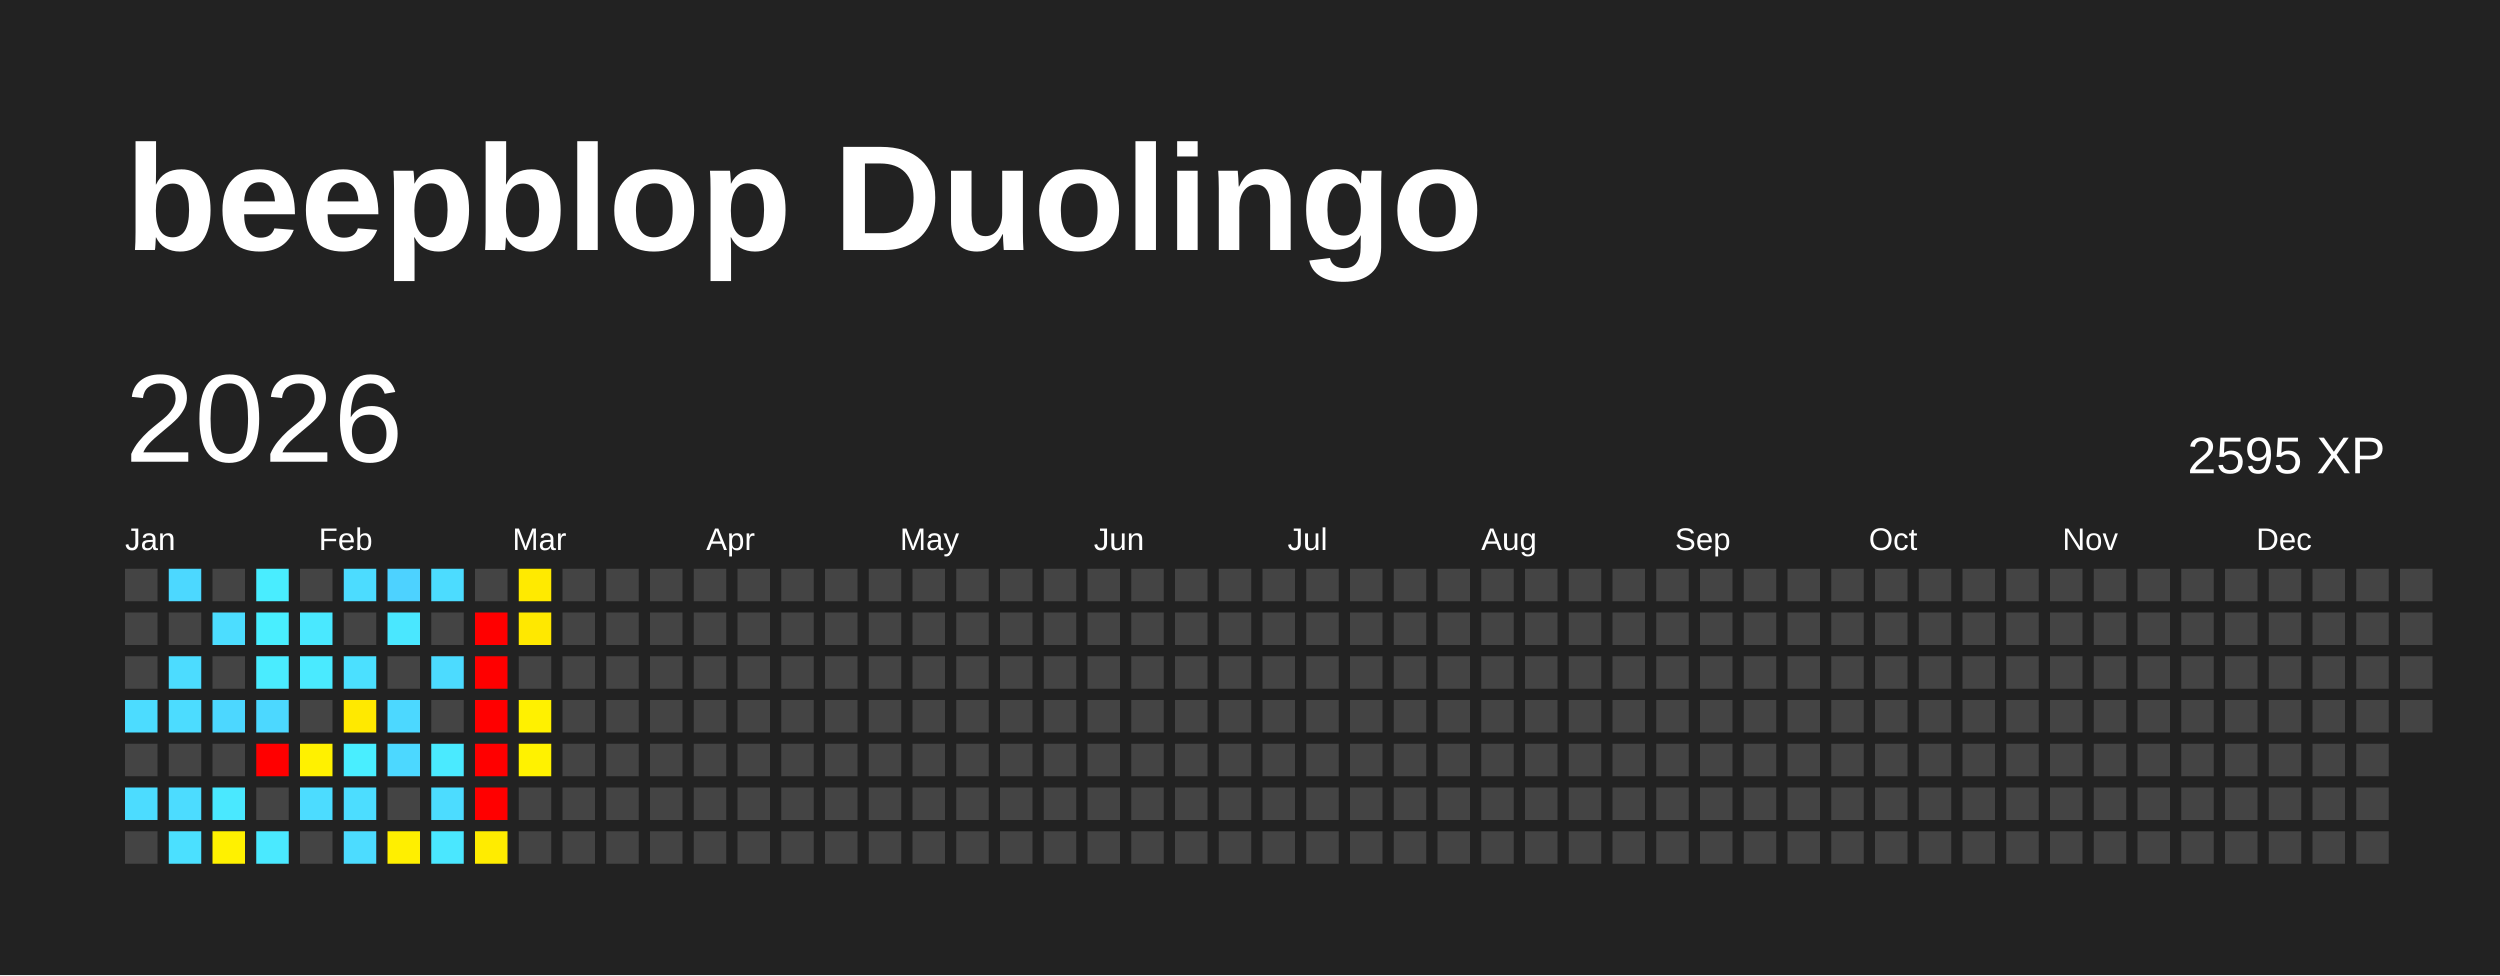
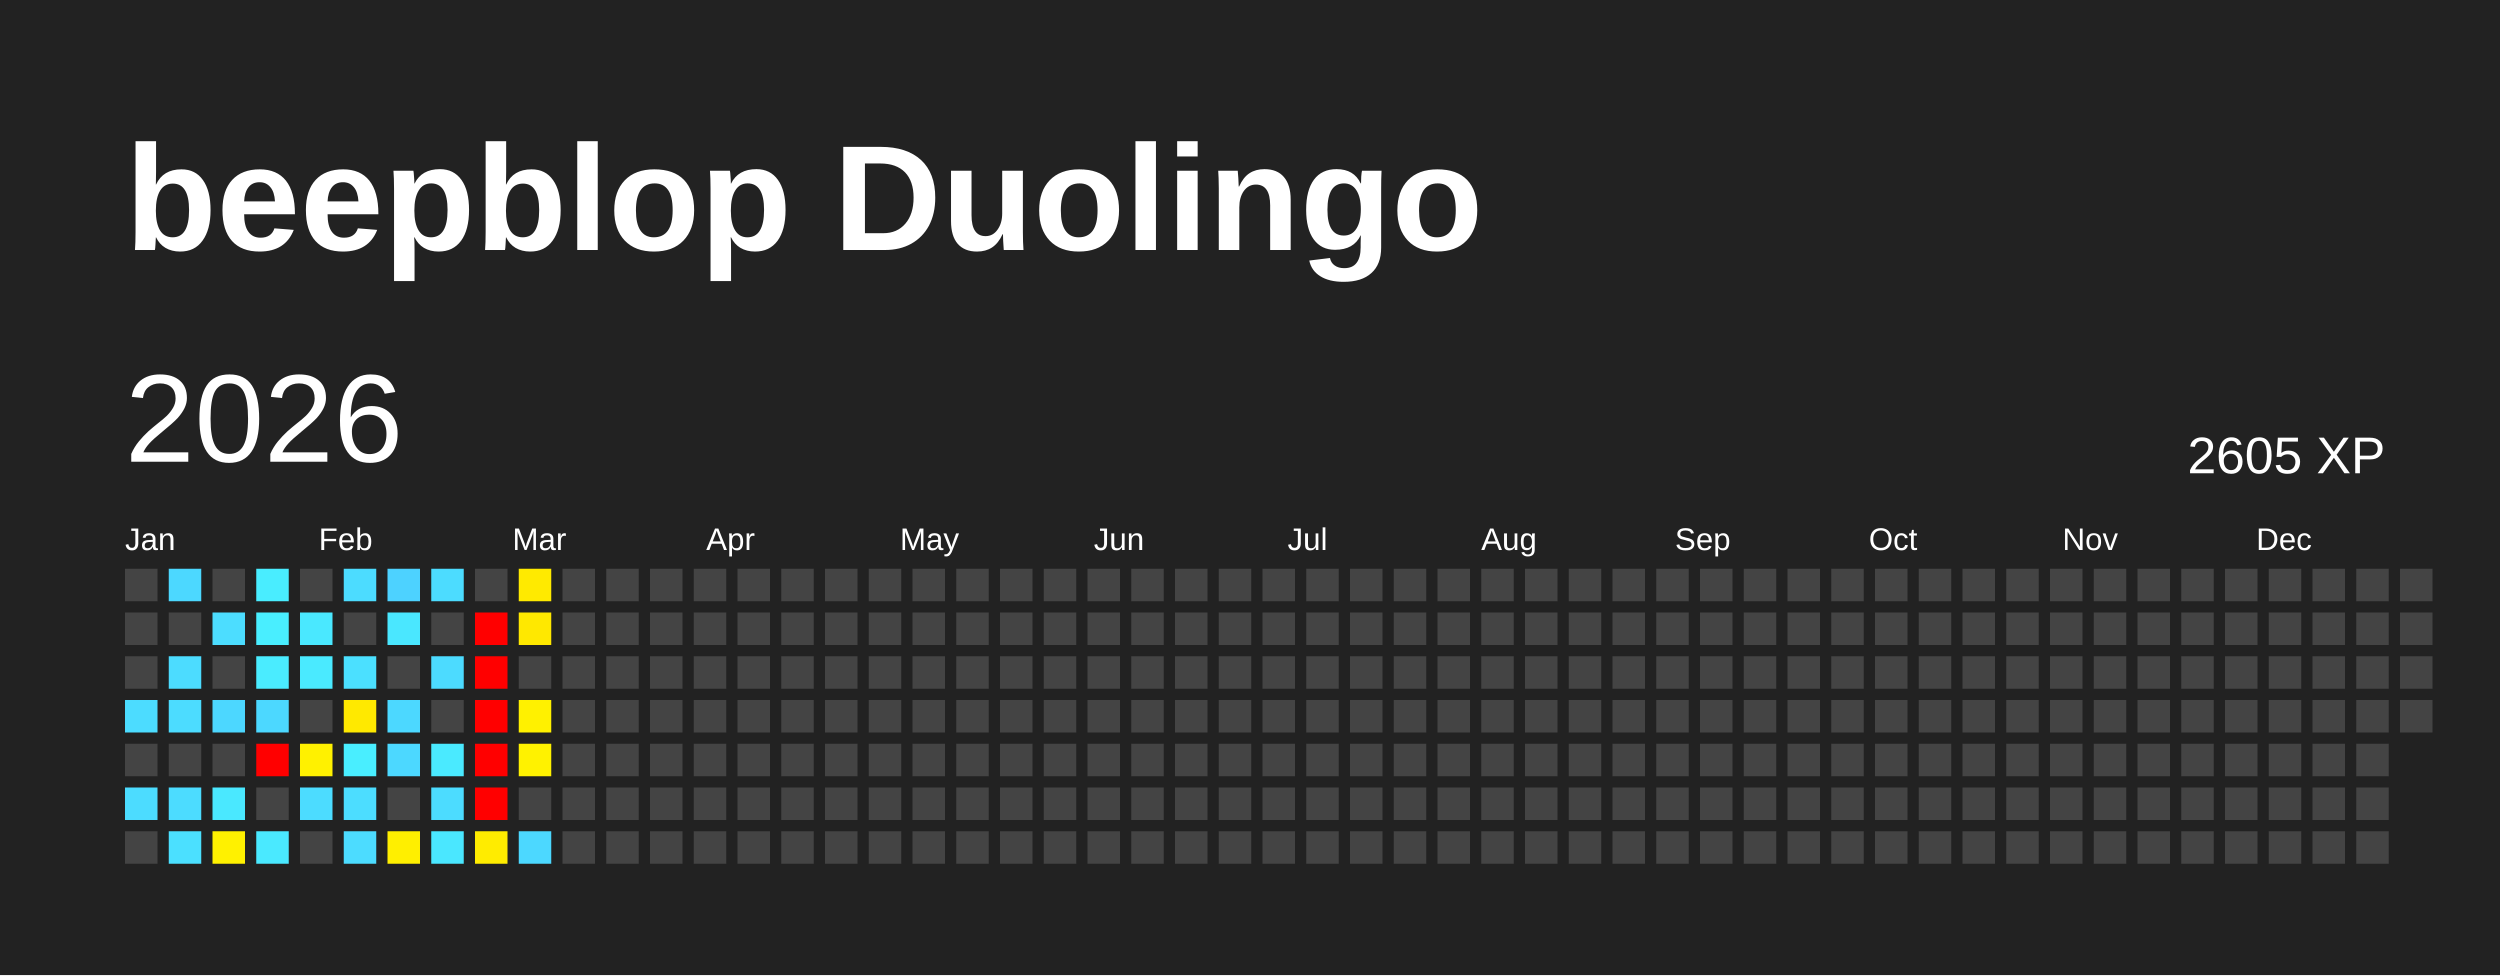
<svg xmlns="http://www.w3.org/2000/svg" baseProfile="full" height="78mm" version="1.1" viewBox="0,0,200,78" width="200mm">
  <defs />
  <rect fill="#222222" height="78" width="200" x="0" y="0" />
  <text fill="#FFFFFF" style="font-size:12px; font-family:Arial; font-weight:bold;" x="10" y="20">beepblop Duolingo</text>
  <text dominant-baseline="hanging" fill="#FFFFFF" style="font-size:10.0px; font-family:Arial;" x="10" y="30">2026</text>
-   <text dominant-baseline="hanging" fill="#FFFFFF" style="font-size:4.125px; font-family:Arial;" x="175" y="35">2595 XP</text>
+   <text dominant-baseline="hanging" fill="#FFFFFF" style="font-size:4.125px; font-family:Arial;" x="175" y="35">2605 XP</text>
  <text fill="#FFFFFF" style="font-size:2.5px; font-family:Arial" x="10.0" y="44">Jan</text>
  <text fill="#FFFFFF" style="font-size:2.5px; font-family:Arial" x="25.5" y="44">Feb</text>
  <text fill="#FFFFFF" style="font-size:2.5px; font-family:Arial" x="41.0" y="44">Mar</text>
  <text fill="#FFFFFF" style="font-size:2.5px; font-family:Arial" x="56.5" y="44">Apr</text>
  <text fill="#FFFFFF" style="font-size:2.5px; font-family:Arial" x="72.0" y="44">May</text>
  <text fill="#FFFFFF" style="font-size:2.5px; font-family:Arial" x="87.5" y="44">Jun</text>
  <text fill="#FFFFFF" style="font-size:2.5px; font-family:Arial" x="103.0" y="44">Jul</text>
  <text fill="#FFFFFF" style="font-size:2.5px; font-family:Arial" x="118.5" y="44">Aug</text>
  <text fill="#FFFFFF" style="font-size:2.5px; font-family:Arial" x="134.0" y="44">Sep</text>
  <text fill="#FFFFFF" style="font-size:2.5px; font-family:Arial" x="149.5" y="44">Oct</text>
  <text fill="#FFFFFF" style="font-size:2.5px; font-family:Arial" x="165.0" y="44">Nov</text>
  <text fill="#FFFFFF" style="font-size:2.5px; font-family:Arial" x="180.5" y="44">Dec</text>
  <rect fill="#444444" height="2.6" width="2.6" x="10.0" y="45.5" />
  <rect fill="#444444" height="2.6" width="2.6" x="10.0" y="49.0" />
  <rect fill="#444444" height="2.6" width="2.6" x="10.0" y="52.5" />
  <rect fill="#4cdcff" height="2.6" width="2.6" x="10.0" y="56.0" />
  <rect fill="#444444" height="2.6" width="2.6" x="10.0" y="59.5" />
  <rect fill="#4cdcff" height="2.6" width="2.6" x="10.0" y="63.0" />
  <rect fill="#444444" height="2.6" width="2.6" x="10.0" y="66.5" />
  <rect fill="#4cd8ff" height="2.6" width="2.6" x="13.5" y="45.5" />
  <rect fill="#444444" height="2.6" width="2.6" x="13.5" y="49.0" />
  <rect fill="#4cdcff" height="2.6" width="2.6" x="13.5" y="52.5" />
  <rect fill="#4cdcff" height="2.6" width="2.6" x="13.5" y="56.0" />
  <rect fill="#444444" height="2.6" width="2.6" x="13.5" y="59.5" />
  <rect fill="#4cdcff" height="2.6" width="2.6" x="13.5" y="63.0" />
  <rect fill="#4be0ff" height="2.6" width="2.6" x="13.5" y="66.5" />
  <rect fill="#444444" height="2.6" width="2.6" x="17.0" y="45.5" />
  <rect fill="#4cddff" height="2.6" width="2.6" x="17.0" y="49.0" />
  <rect fill="#444444" height="2.6" width="2.6" x="17.0" y="52.5" />
  <rect fill="#4cd7ff" height="2.6" width="2.6" x="17.0" y="56.0" />
  <rect fill="#444444" height="2.6" width="2.6" x="17.0" y="59.5" />
  <rect fill="#4ae8ff" height="2.6" width="2.6" x="17.0" y="63.0" />
  <rect fill="#fff100" height="2.6" width="2.6" x="17.0" y="66.5" />
  <rect fill="#49edff" height="2.6" width="2.6" x="20.5" y="45.5" />
  <rect fill="#49eeff" height="2.6" width="2.6" x="20.5" y="49.0" />
  <rect fill="#4aecff" height="2.6" width="2.6" x="20.5" y="52.5" />
  <rect fill="#4cd8ff" height="2.6" width="2.6" x="20.5" y="56.0" />
  <rect fill="red" height="2.6" width="2.6" x="20.5" y="59.5" />
  <rect fill="#444444" height="2.6" width="2.6" x="20.5" y="63.0" />
  <rect fill="#4ae9ff" height="2.6" width="2.6" x="20.5" y="66.5" />
  <rect fill="#444444" height="2.6" width="2.6" x="24.0" y="45.5" />
  <rect fill="#4ae8ff" height="2.6" width="2.6" x="24.0" y="49.0" />
  <rect fill="#4aeaff" height="2.6" width="2.6" x="24.0" y="52.5" />
  <rect fill="#444444" height="2.6" width="2.6" x="24.0" y="56.0" />
  <rect fill="#fff100" height="2.6" width="2.6" x="24.0" y="59.5" />
  <rect fill="#4cdcff" height="2.6" width="2.6" x="24.0" y="63.0" />
  <rect fill="#444444" height="2.6" width="2.6" x="24.0" y="66.5" />
  <rect fill="#4cdcff" height="2.6" width="2.6" x="27.5" y="45.5" />
  <rect fill="#444444" height="2.6" width="2.6" x="27.5" y="49.0" />
  <rect fill="#4be0ff" height="2.6" width="2.6" x="27.5" y="52.5" />
  <rect fill="#ffe900" height="2.6" width="2.6" x="27.5" y="56.0" />
  <rect fill="#49eeff" height="2.6" width="2.6" x="27.5" y="59.5" />
  <rect fill="#4cddff" height="2.6" width="2.6" x="27.5" y="63.0" />
  <rect fill="#4cdcff" height="2.6" width="2.6" x="27.5" y="66.5" />
  <rect fill="#4dd2ff" height="2.6" width="2.6" x="31.0" y="45.5" />
  <rect fill="#4ae7ff" height="2.6" width="2.6" x="31.0" y="49.0" />
  <rect fill="#444444" height="2.6" width="2.6" x="31.0" y="52.5" />
  <rect fill="#4cd8ff" height="2.6" width="2.6" x="31.0" y="56.0" />
  <rect fill="#4cd8ff" height="2.6" width="2.6" x="31.0" y="59.5" />
  <rect fill="#444444" height="2.6" width="2.6" x="31.0" y="63.0" />
  <rect fill="#ffef00" height="2.6" width="2.6" x="31.0" y="66.5" />
  <rect fill="#4cdcff" height="2.6" width="2.6" x="34.5" y="45.5" />
  <rect fill="#444444" height="2.6" width="2.6" x="34.5" y="49.0" />
  <rect fill="#4cdbff" height="2.6" width="2.6" x="34.5" y="52.5" />
  <rect fill="#444444" height="2.6" width="2.6" x="34.5" y="56.0" />
  <rect fill="#4aeaff" height="2.6" width="2.6" x="34.5" y="59.5" />
  <rect fill="#4cdcff" height="2.6" width="2.6" x="34.5" y="63.0" />
  <rect fill="#4ae7ff" height="2.6" width="2.6" x="34.5" y="66.5" />
  <rect fill="#444444" height="2.6" width="2.6" x="38.0" y="45.5" />
  <rect fill="red" height="2.6" width="2.6" x="38.0" y="49.0" />
  <rect fill="red" height="2.6" width="2.6" x="38.0" y="52.5" />
  <rect fill="red" height="2.6" width="2.6" x="38.0" y="56.0" />
  <rect fill="red" height="2.6" width="2.6" x="38.0" y="59.5" />
  <rect fill="red" height="2.6" width="2.6" x="38.0" y="63.0" />
  <rect fill="#ffec00" height="2.6" width="2.6" x="38.0" y="66.5" />
  <rect fill="#ffea00" height="2.6" width="2.6" x="41.5" y="45.5" />
  <rect fill="#ffe800" height="2.6" width="2.6" x="41.5" y="49.0" />
  <rect fill="#444444" height="2.6" width="2.6" x="41.5" y="52.5" />
  <rect fill="#fff100" height="2.6" width="2.6" x="41.5" y="56.0" />
  <rect fill="#fff200" height="2.6" width="2.6" x="41.5" y="59.5" />
  <rect fill="#444444" height="2.6" width="2.6" x="41.5" y="63.0" />
-   <rect fill="#444444" height="2.6" width="2.6" x="41.5" y="66.5" />
+   <rect fill="#4cd8ff" height="2.6" width="2.6" x="41.5" y="66.5" />
  <rect fill="#444444" height="2.6" width="2.6" x="45.0" y="45.5" />
  <rect fill="#444444" height="2.6" width="2.6" x="45.0" y="49.0" />
  <rect fill="#444444" height="2.6" width="2.6" x="45.0" y="52.5" />
  <rect fill="#444444" height="2.6" width="2.6" x="45.0" y="56.0" />
  <rect fill="#444444" height="2.6" width="2.6" x="45.0" y="59.5" />
  <rect fill="#444444" height="2.6" width="2.6" x="45.0" y="63.0" />
  <rect fill="#444444" height="2.6" width="2.6" x="45.0" y="66.5" />
  <rect fill="#444444" height="2.6" width="2.6" x="48.5" y="45.5" />
  <rect fill="#444444" height="2.6" width="2.6" x="48.5" y="49.0" />
  <rect fill="#444444" height="2.6" width="2.6" x="48.5" y="52.5" />
  <rect fill="#444444" height="2.6" width="2.6" x="48.5" y="56.0" />
  <rect fill="#444444" height="2.6" width="2.6" x="48.5" y="59.5" />
  <rect fill="#444444" height="2.6" width="2.6" x="48.5" y="63.0" />
  <rect fill="#444444" height="2.6" width="2.6" x="48.5" y="66.5" />
  <rect fill="#444444" height="2.6" width="2.6" x="52.0" y="45.5" />
  <rect fill="#444444" height="2.6" width="2.6" x="52.0" y="49.0" />
  <rect fill="#444444" height="2.6" width="2.6" x="52.0" y="52.5" />
  <rect fill="#444444" height="2.6" width="2.6" x="52.0" y="56.0" />
  <rect fill="#444444" height="2.6" width="2.6" x="52.0" y="59.5" />
  <rect fill="#444444" height="2.6" width="2.6" x="52.0" y="63.0" />
  <rect fill="#444444" height="2.6" width="2.6" x="52.0" y="66.5" />
  <rect fill="#444444" height="2.6" width="2.6" x="55.5" y="45.5" />
  <rect fill="#444444" height="2.6" width="2.6" x="55.5" y="49.0" />
  <rect fill="#444444" height="2.6" width="2.6" x="55.5" y="52.5" />
  <rect fill="#444444" height="2.6" width="2.6" x="55.5" y="56.0" />
  <rect fill="#444444" height="2.6" width="2.6" x="55.5" y="59.5" />
  <rect fill="#444444" height="2.6" width="2.6" x="55.5" y="63.0" />
  <rect fill="#444444" height="2.6" width="2.6" x="55.5" y="66.5" />
  <rect fill="#444444" height="2.6" width="2.6" x="59.0" y="45.5" />
  <rect fill="#444444" height="2.6" width="2.6" x="59.0" y="49.0" />
  <rect fill="#444444" height="2.6" width="2.6" x="59.0" y="52.5" />
  <rect fill="#444444" height="2.6" width="2.6" x="59.0" y="56.0" />
  <rect fill="#444444" height="2.6" width="2.6" x="59.0" y="59.5" />
  <rect fill="#444444" height="2.6" width="2.6" x="59.0" y="63.0" />
  <rect fill="#444444" height="2.6" width="2.6" x="59.0" y="66.5" />
  <rect fill="#444444" height="2.6" width="2.6" x="62.5" y="45.5" />
  <rect fill="#444444" height="2.6" width="2.6" x="62.5" y="49.0" />
  <rect fill="#444444" height="2.6" width="2.6" x="62.5" y="52.5" />
  <rect fill="#444444" height="2.6" width="2.6" x="62.5" y="56.0" />
  <rect fill="#444444" height="2.6" width="2.6" x="62.5" y="59.5" />
  <rect fill="#444444" height="2.6" width="2.6" x="62.5" y="63.0" />
  <rect fill="#444444" height="2.6" width="2.6" x="62.5" y="66.5" />
  <rect fill="#444444" height="2.6" width="2.6" x="66.0" y="45.5" />
  <rect fill="#444444" height="2.6" width="2.6" x="66.0" y="49.0" />
  <rect fill="#444444" height="2.6" width="2.6" x="66.0" y="52.5" />
  <rect fill="#444444" height="2.6" width="2.6" x="66.0" y="56.0" />
  <rect fill="#444444" height="2.6" width="2.6" x="66.0" y="59.5" />
  <rect fill="#444444" height="2.6" width="2.6" x="66.0" y="63.0" />
  <rect fill="#444444" height="2.6" width="2.6" x="66.0" y="66.5" />
  <rect fill="#444444" height="2.6" width="2.6" x="69.5" y="45.5" />
  <rect fill="#444444" height="2.6" width="2.6" x="69.5" y="49.0" />
  <rect fill="#444444" height="2.6" width="2.6" x="69.5" y="52.5" />
  <rect fill="#444444" height="2.6" width="2.6" x="69.5" y="56.0" />
  <rect fill="#444444" height="2.6" width="2.6" x="69.5" y="59.5" />
  <rect fill="#444444" height="2.6" width="2.6" x="69.5" y="63.0" />
  <rect fill="#444444" height="2.6" width="2.6" x="69.5" y="66.5" />
  <rect fill="#444444" height="2.6" width="2.6" x="73.0" y="45.5" />
  <rect fill="#444444" height="2.6" width="2.6" x="73.0" y="49.0" />
  <rect fill="#444444" height="2.6" width="2.6" x="73.0" y="52.5" />
  <rect fill="#444444" height="2.6" width="2.6" x="73.0" y="56.0" />
  <rect fill="#444444" height="2.6" width="2.6" x="73.0" y="59.5" />
  <rect fill="#444444" height="2.6" width="2.6" x="73.0" y="63.0" />
  <rect fill="#444444" height="2.6" width="2.6" x="73.0" y="66.5" />
  <rect fill="#444444" height="2.6" width="2.6" x="76.5" y="45.5" />
  <rect fill="#444444" height="2.6" width="2.6" x="76.5" y="49.0" />
  <rect fill="#444444" height="2.6" width="2.6" x="76.5" y="52.5" />
  <rect fill="#444444" height="2.6" width="2.6" x="76.5" y="56.0" />
  <rect fill="#444444" height="2.6" width="2.6" x="76.5" y="59.5" />
  <rect fill="#444444" height="2.6" width="2.6" x="76.5" y="63.0" />
  <rect fill="#444444" height="2.6" width="2.6" x="76.5" y="66.5" />
  <rect fill="#444444" height="2.6" width="2.6" x="80.0" y="45.5" />
  <rect fill="#444444" height="2.6" width="2.6" x="80.0" y="49.0" />
  <rect fill="#444444" height="2.6" width="2.6" x="80.0" y="52.5" />
  <rect fill="#444444" height="2.6" width="2.6" x="80.0" y="56.0" />
  <rect fill="#444444" height="2.6" width="2.6" x="80.0" y="59.5" />
  <rect fill="#444444" height="2.6" width="2.6" x="80.0" y="63.0" />
  <rect fill="#444444" height="2.6" width="2.6" x="80.0" y="66.5" />
  <rect fill="#444444" height="2.6" width="2.6" x="83.5" y="45.5" />
  <rect fill="#444444" height="2.6" width="2.6" x="83.5" y="49.0" />
  <rect fill="#444444" height="2.6" width="2.6" x="83.5" y="52.5" />
  <rect fill="#444444" height="2.6" width="2.6" x="83.5" y="56.0" />
  <rect fill="#444444" height="2.6" width="2.6" x="83.5" y="59.5" />
  <rect fill="#444444" height="2.6" width="2.6" x="83.5" y="63.0" />
  <rect fill="#444444" height="2.6" width="2.6" x="83.5" y="66.5" />
  <rect fill="#444444" height="2.6" width="2.6" x="87.0" y="45.5" />
  <rect fill="#444444" height="2.6" width="2.6" x="87.0" y="49.0" />
  <rect fill="#444444" height="2.6" width="2.6" x="87.0" y="52.5" />
  <rect fill="#444444" height="2.6" width="2.6" x="87.0" y="56.0" />
  <rect fill="#444444" height="2.6" width="2.6" x="87.0" y="59.5" />
  <rect fill="#444444" height="2.6" width="2.6" x="87.0" y="63.0" />
  <rect fill="#444444" height="2.6" width="2.6" x="87.0" y="66.5" />
  <rect fill="#444444" height="2.6" width="2.6" x="90.5" y="45.5" />
  <rect fill="#444444" height="2.6" width="2.6" x="90.5" y="49.0" />
  <rect fill="#444444" height="2.6" width="2.6" x="90.5" y="52.5" />
  <rect fill="#444444" height="2.6" width="2.6" x="90.5" y="56.0" />
  <rect fill="#444444" height="2.6" width="2.6" x="90.5" y="59.5" />
  <rect fill="#444444" height="2.6" width="2.6" x="90.5" y="63.0" />
  <rect fill="#444444" height="2.6" width="2.6" x="90.5" y="66.5" />
  <rect fill="#444444" height="2.6" width="2.6" x="94.0" y="45.5" />
  <rect fill="#444444" height="2.6" width="2.6" x="94.0" y="49.0" />
  <rect fill="#444444" height="2.6" width="2.6" x="94.0" y="52.5" />
  <rect fill="#444444" height="2.6" width="2.6" x="94.0" y="56.0" />
  <rect fill="#444444" height="2.6" width="2.6" x="94.0" y="59.5" />
  <rect fill="#444444" height="2.6" width="2.6" x="94.0" y="63.0" />
  <rect fill="#444444" height="2.6" width="2.6" x="94.0" y="66.5" />
  <rect fill="#444444" height="2.6" width="2.6" x="97.5" y="45.5" />
  <rect fill="#444444" height="2.6" width="2.6" x="97.5" y="49.0" />
  <rect fill="#444444" height="2.6" width="2.6" x="97.5" y="52.5" />
  <rect fill="#444444" height="2.6" width="2.6" x="97.5" y="56.0" />
  <rect fill="#444444" height="2.6" width="2.6" x="97.5" y="59.5" />
  <rect fill="#444444" height="2.6" width="2.6" x="97.5" y="63.0" />
  <rect fill="#444444" height="2.6" width="2.6" x="97.5" y="66.5" />
  <rect fill="#444444" height="2.6" width="2.6" x="101.0" y="45.5" />
  <rect fill="#444444" height="2.6" width="2.6" x="101.0" y="49.0" />
  <rect fill="#444444" height="2.6" width="2.6" x="101.0" y="52.5" />
  <rect fill="#444444" height="2.6" width="2.6" x="101.0" y="56.0" />
  <rect fill="#444444" height="2.6" width="2.6" x="101.0" y="59.5" />
  <rect fill="#444444" height="2.6" width="2.6" x="101.0" y="63.0" />
  <rect fill="#444444" height="2.6" width="2.6" x="101.0" y="66.5" />
  <rect fill="#444444" height="2.6" width="2.6" x="104.5" y="45.5" />
  <rect fill="#444444" height="2.6" width="2.6" x="104.5" y="49.0" />
  <rect fill="#444444" height="2.6" width="2.6" x="104.5" y="52.5" />
  <rect fill="#444444" height="2.6" width="2.6" x="104.5" y="56.0" />
  <rect fill="#444444" height="2.6" width="2.6" x="104.5" y="59.5" />
  <rect fill="#444444" height="2.6" width="2.6" x="104.5" y="63.0" />
  <rect fill="#444444" height="2.6" width="2.6" x="104.5" y="66.5" />
  <rect fill="#444444" height="2.6" width="2.6" x="108.0" y="45.5" />
  <rect fill="#444444" height="2.6" width="2.6" x="108.0" y="49.0" />
  <rect fill="#444444" height="2.6" width="2.6" x="108.0" y="52.5" />
  <rect fill="#444444" height="2.6" width="2.6" x="108.0" y="56.0" />
  <rect fill="#444444" height="2.6" width="2.6" x="108.0" y="59.5" />
  <rect fill="#444444" height="2.6" width="2.6" x="108.0" y="63.0" />
  <rect fill="#444444" height="2.6" width="2.6" x="108.0" y="66.5" />
  <rect fill="#444444" height="2.6" width="2.6" x="111.5" y="45.5" />
  <rect fill="#444444" height="2.6" width="2.6" x="111.5" y="49.0" />
  <rect fill="#444444" height="2.6" width="2.6" x="111.5" y="52.5" />
  <rect fill="#444444" height="2.6" width="2.6" x="111.5" y="56.0" />
  <rect fill="#444444" height="2.6" width="2.6" x="111.5" y="59.5" />
  <rect fill="#444444" height="2.6" width="2.6" x="111.5" y="63.0" />
  <rect fill="#444444" height="2.6" width="2.6" x="111.5" y="66.5" />
  <rect fill="#444444" height="2.6" width="2.6" x="115.0" y="45.5" />
  <rect fill="#444444" height="2.6" width="2.6" x="115.0" y="49.0" />
  <rect fill="#444444" height="2.6" width="2.6" x="115.0" y="52.5" />
  <rect fill="#444444" height="2.6" width="2.6" x="115.0" y="56.0" />
  <rect fill="#444444" height="2.6" width="2.6" x="115.0" y="59.5" />
  <rect fill="#444444" height="2.6" width="2.6" x="115.0" y="63.0" />
  <rect fill="#444444" height="2.6" width="2.6" x="115.0" y="66.5" />
  <rect fill="#444444" height="2.6" width="2.6" x="118.5" y="45.5" />
  <rect fill="#444444" height="2.6" width="2.6" x="118.5" y="49.0" />
  <rect fill="#444444" height="2.6" width="2.6" x="118.5" y="52.5" />
  <rect fill="#444444" height="2.6" width="2.6" x="118.5" y="56.0" />
  <rect fill="#444444" height="2.6" width="2.6" x="118.5" y="59.5" />
  <rect fill="#444444" height="2.6" width="2.6" x="118.5" y="63.0" />
  <rect fill="#444444" height="2.6" width="2.6" x="118.5" y="66.5" />
  <rect fill="#444444" height="2.6" width="2.6" x="122.0" y="45.5" />
  <rect fill="#444444" height="2.6" width="2.6" x="122.0" y="49.0" />
  <rect fill="#444444" height="2.6" width="2.6" x="122.0" y="52.5" />
  <rect fill="#444444" height="2.6" width="2.6" x="122.0" y="56.0" />
  <rect fill="#444444" height="2.6" width="2.6" x="122.0" y="59.5" />
  <rect fill="#444444" height="2.6" width="2.6" x="122.0" y="63.0" />
  <rect fill="#444444" height="2.6" width="2.6" x="122.0" y="66.5" />
  <rect fill="#444444" height="2.6" width="2.6" x="125.5" y="45.5" />
  <rect fill="#444444" height="2.6" width="2.6" x="125.5" y="49.0" />
  <rect fill="#444444" height="2.6" width="2.6" x="125.5" y="52.5" />
  <rect fill="#444444" height="2.6" width="2.6" x="125.5" y="56.0" />
  <rect fill="#444444" height="2.6" width="2.6" x="125.5" y="59.5" />
  <rect fill="#444444" height="2.6" width="2.6" x="125.5" y="63.0" />
  <rect fill="#444444" height="2.6" width="2.6" x="125.5" y="66.5" />
  <rect fill="#444444" height="2.6" width="2.6" x="129.0" y="45.5" />
  <rect fill="#444444" height="2.6" width="2.6" x="129.0" y="49.0" />
  <rect fill="#444444" height="2.6" width="2.6" x="129.0" y="52.5" />
  <rect fill="#444444" height="2.6" width="2.6" x="129.0" y="56.0" />
  <rect fill="#444444" height="2.6" width="2.6" x="129.0" y="59.5" />
  <rect fill="#444444" height="2.6" width="2.6" x="129.0" y="63.0" />
  <rect fill="#444444" height="2.6" width="2.6" x="129.0" y="66.5" />
  <rect fill="#444444" height="2.6" width="2.6" x="132.5" y="45.5" />
  <rect fill="#444444" height="2.6" width="2.6" x="132.5" y="49.0" />
  <rect fill="#444444" height="2.6" width="2.6" x="132.5" y="52.5" />
  <rect fill="#444444" height="2.6" width="2.6" x="132.5" y="56.0" />
  <rect fill="#444444" height="2.6" width="2.6" x="132.5" y="59.5" />
  <rect fill="#444444" height="2.6" width="2.6" x="132.5" y="63.0" />
  <rect fill="#444444" height="2.6" width="2.6" x="132.5" y="66.5" />
  <rect fill="#444444" height="2.6" width="2.6" x="136.0" y="45.5" />
  <rect fill="#444444" height="2.6" width="2.6" x="136.0" y="49.0" />
  <rect fill="#444444" height="2.6" width="2.6" x="136.0" y="52.5" />
  <rect fill="#444444" height="2.6" width="2.6" x="136.0" y="56.0" />
  <rect fill="#444444" height="2.6" width="2.6" x="136.0" y="59.5" />
  <rect fill="#444444" height="2.6" width="2.6" x="136.0" y="63.0" />
  <rect fill="#444444" height="2.6" width="2.6" x="136.0" y="66.5" />
  <rect fill="#444444" height="2.6" width="2.6" x="139.5" y="45.5" />
  <rect fill="#444444" height="2.6" width="2.6" x="139.5" y="49.0" />
  <rect fill="#444444" height="2.6" width="2.6" x="139.5" y="52.5" />
  <rect fill="#444444" height="2.6" width="2.6" x="139.5" y="56.0" />
  <rect fill="#444444" height="2.6" width="2.6" x="139.5" y="59.5" />
  <rect fill="#444444" height="2.6" width="2.6" x="139.5" y="63.0" />
  <rect fill="#444444" height="2.6" width="2.6" x="139.5" y="66.5" />
  <rect fill="#444444" height="2.6" width="2.6" x="143.0" y="45.5" />
  <rect fill="#444444" height="2.6" width="2.6" x="143.0" y="49.0" />
  <rect fill="#444444" height="2.6" width="2.6" x="143.0" y="52.5" />
  <rect fill="#444444" height="2.6" width="2.6" x="143.0" y="56.0" />
  <rect fill="#444444" height="2.6" width="2.6" x="143.0" y="59.5" />
  <rect fill="#444444" height="2.6" width="2.6" x="143.0" y="63.0" />
  <rect fill="#444444" height="2.6" width="2.6" x="143.0" y="66.5" />
  <rect fill="#444444" height="2.6" width="2.6" x="146.5" y="45.5" />
  <rect fill="#444444" height="2.6" width="2.6" x="146.5" y="49.0" />
  <rect fill="#444444" height="2.6" width="2.6" x="146.5" y="52.5" />
  <rect fill="#444444" height="2.6" width="2.6" x="146.5" y="56.0" />
  <rect fill="#444444" height="2.6" width="2.6" x="146.5" y="59.5" />
  <rect fill="#444444" height="2.6" width="2.6" x="146.5" y="63.0" />
  <rect fill="#444444" height="2.6" width="2.6" x="146.5" y="66.5" />
  <rect fill="#444444" height="2.6" width="2.6" x="150.0" y="45.5" />
  <rect fill="#444444" height="2.6" width="2.6" x="150.0" y="49.0" />
  <rect fill="#444444" height="2.6" width="2.6" x="150.0" y="52.5" />
  <rect fill="#444444" height="2.6" width="2.6" x="150.0" y="56.0" />
  <rect fill="#444444" height="2.6" width="2.6" x="150.0" y="59.5" />
  <rect fill="#444444" height="2.6" width="2.6" x="150.0" y="63.0" />
  <rect fill="#444444" height="2.6" width="2.6" x="150.0" y="66.5" />
  <rect fill="#444444" height="2.6" width="2.6" x="153.5" y="45.5" />
  <rect fill="#444444" height="2.6" width="2.6" x="153.5" y="49.0" />
  <rect fill="#444444" height="2.6" width="2.6" x="153.5" y="52.5" />
  <rect fill="#444444" height="2.6" width="2.6" x="153.5" y="56.0" />
  <rect fill="#444444" height="2.6" width="2.6" x="153.5" y="59.5" />
  <rect fill="#444444" height="2.6" width="2.6" x="153.5" y="63.0" />
  <rect fill="#444444" height="2.6" width="2.6" x="153.5" y="66.5" />
  <rect fill="#444444" height="2.6" width="2.6" x="157.0" y="45.5" />
  <rect fill="#444444" height="2.6" width="2.6" x="157.0" y="49.0" />
  <rect fill="#444444" height="2.6" width="2.6" x="157.0" y="52.5" />
  <rect fill="#444444" height="2.6" width="2.6" x="157.0" y="56.0" />
  <rect fill="#444444" height="2.6" width="2.6" x="157.0" y="59.5" />
  <rect fill="#444444" height="2.6" width="2.6" x="157.0" y="63.0" />
  <rect fill="#444444" height="2.6" width="2.6" x="157.0" y="66.5" />
  <rect fill="#444444" height="2.6" width="2.6" x="160.5" y="45.5" />
  <rect fill="#444444" height="2.6" width="2.6" x="160.5" y="49.0" />
  <rect fill="#444444" height="2.6" width="2.6" x="160.5" y="52.5" />
  <rect fill="#444444" height="2.6" width="2.6" x="160.5" y="56.0" />
  <rect fill="#444444" height="2.6" width="2.6" x="160.5" y="59.5" />
  <rect fill="#444444" height="2.6" width="2.6" x="160.5" y="63.0" />
  <rect fill="#444444" height="2.6" width="2.6" x="160.5" y="66.5" />
  <rect fill="#444444" height="2.6" width="2.6" x="164.0" y="45.5" />
  <rect fill="#444444" height="2.6" width="2.6" x="164.0" y="49.0" />
  <rect fill="#444444" height="2.6" width="2.6" x="164.0" y="52.5" />
  <rect fill="#444444" height="2.6" width="2.6" x="164.0" y="56.0" />
  <rect fill="#444444" height="2.6" width="2.6" x="164.0" y="59.5" />
  <rect fill="#444444" height="2.6" width="2.6" x="164.0" y="63.0" />
  <rect fill="#444444" height="2.6" width="2.6" x="164.0" y="66.5" />
  <rect fill="#444444" height="2.6" width="2.6" x="167.5" y="45.5" />
  <rect fill="#444444" height="2.6" width="2.6" x="167.5" y="49.0" />
  <rect fill="#444444" height="2.6" width="2.6" x="167.5" y="52.5" />
  <rect fill="#444444" height="2.6" width="2.6" x="167.5" y="56.0" />
  <rect fill="#444444" height="2.6" width="2.6" x="167.5" y="59.5" />
  <rect fill="#444444" height="2.6" width="2.6" x="167.5" y="63.0" />
  <rect fill="#444444" height="2.6" width="2.6" x="167.5" y="66.5" />
  <rect fill="#444444" height="2.6" width="2.6" x="171.0" y="45.5" />
  <rect fill="#444444" height="2.6" width="2.6" x="171.0" y="49.0" />
  <rect fill="#444444" height="2.6" width="2.6" x="171.0" y="52.5" />
  <rect fill="#444444" height="2.6" width="2.6" x="171.0" y="56.0" />
  <rect fill="#444444" height="2.6" width="2.6" x="171.0" y="59.5" />
  <rect fill="#444444" height="2.6" width="2.6" x="171.0" y="63.0" />
  <rect fill="#444444" height="2.6" width="2.6" x="171.0" y="66.5" />
  <rect fill="#444444" height="2.6" width="2.6" x="174.5" y="45.5" />
  <rect fill="#444444" height="2.6" width="2.6" x="174.5" y="49.0" />
  <rect fill="#444444" height="2.6" width="2.6" x="174.5" y="52.5" />
  <rect fill="#444444" height="2.6" width="2.6" x="174.5" y="56.0" />
  <rect fill="#444444" height="2.6" width="2.6" x="174.5" y="59.5" />
  <rect fill="#444444" height="2.6" width="2.6" x="174.5" y="63.0" />
  <rect fill="#444444" height="2.6" width="2.6" x="174.5" y="66.5" />
  <rect fill="#444444" height="2.6" width="2.6" x="178.0" y="45.5" />
  <rect fill="#444444" height="2.6" width="2.6" x="178.0" y="49.0" />
  <rect fill="#444444" height="2.6" width="2.6" x="178.0" y="52.5" />
  <rect fill="#444444" height="2.6" width="2.6" x="178.0" y="56.0" />
  <rect fill="#444444" height="2.6" width="2.6" x="178.0" y="59.5" />
  <rect fill="#444444" height="2.6" width="2.6" x="178.0" y="63.0" />
  <rect fill="#444444" height="2.6" width="2.6" x="178.0" y="66.5" />
  <rect fill="#444444" height="2.6" width="2.6" x="181.5" y="45.5" />
  <rect fill="#444444" height="2.6" width="2.6" x="181.5" y="49.0" />
  <rect fill="#444444" height="2.6" width="2.6" x="181.5" y="52.5" />
  <rect fill="#444444" height="2.6" width="2.6" x="181.5" y="56.0" />
  <rect fill="#444444" height="2.6" width="2.6" x="181.5" y="59.5" />
  <rect fill="#444444" height="2.6" width="2.6" x="181.5" y="63.0" />
  <rect fill="#444444" height="2.6" width="2.6" x="181.5" y="66.5" />
  <rect fill="#444444" height="2.6" width="2.6" x="185.0" y="45.5" />
  <rect fill="#444444" height="2.6" width="2.6" x="185.0" y="49.0" />
  <rect fill="#444444" height="2.6" width="2.6" x="185.0" y="52.5" />
  <rect fill="#444444" height="2.6" width="2.6" x="185.0" y="56.0" />
  <rect fill="#444444" height="2.6" width="2.6" x="185.0" y="59.5" />
  <rect fill="#444444" height="2.6" width="2.6" x="185.0" y="63.0" />
  <rect fill="#444444" height="2.6" width="2.6" x="185.0" y="66.5" />
  <rect fill="#444444" height="2.6" width="2.6" x="188.5" y="45.5" />
  <rect fill="#444444" height="2.6" width="2.6" x="188.5" y="49.0" />
  <rect fill="#444444" height="2.6" width="2.6" x="188.5" y="52.5" />
  <rect fill="#444444" height="2.6" width="2.6" x="188.5" y="56.0" />
  <rect fill="#444444" height="2.6" width="2.6" x="188.5" y="59.5" />
  <rect fill="#444444" height="2.6" width="2.6" x="188.5" y="63.0" />
  <rect fill="#444444" height="2.6" width="2.6" x="188.5" y="66.5" />
  <rect fill="#444444" height="2.6" width="2.6" x="192.0" y="45.5" />
  <rect fill="#444444" height="2.6" width="2.6" x="192.0" y="49.0" />
  <rect fill="#444444" height="2.6" width="2.6" x="192.0" y="52.5" />
  <rect fill="#444444" height="2.6" width="2.6" x="192.0" y="56.0" />
</svg>
